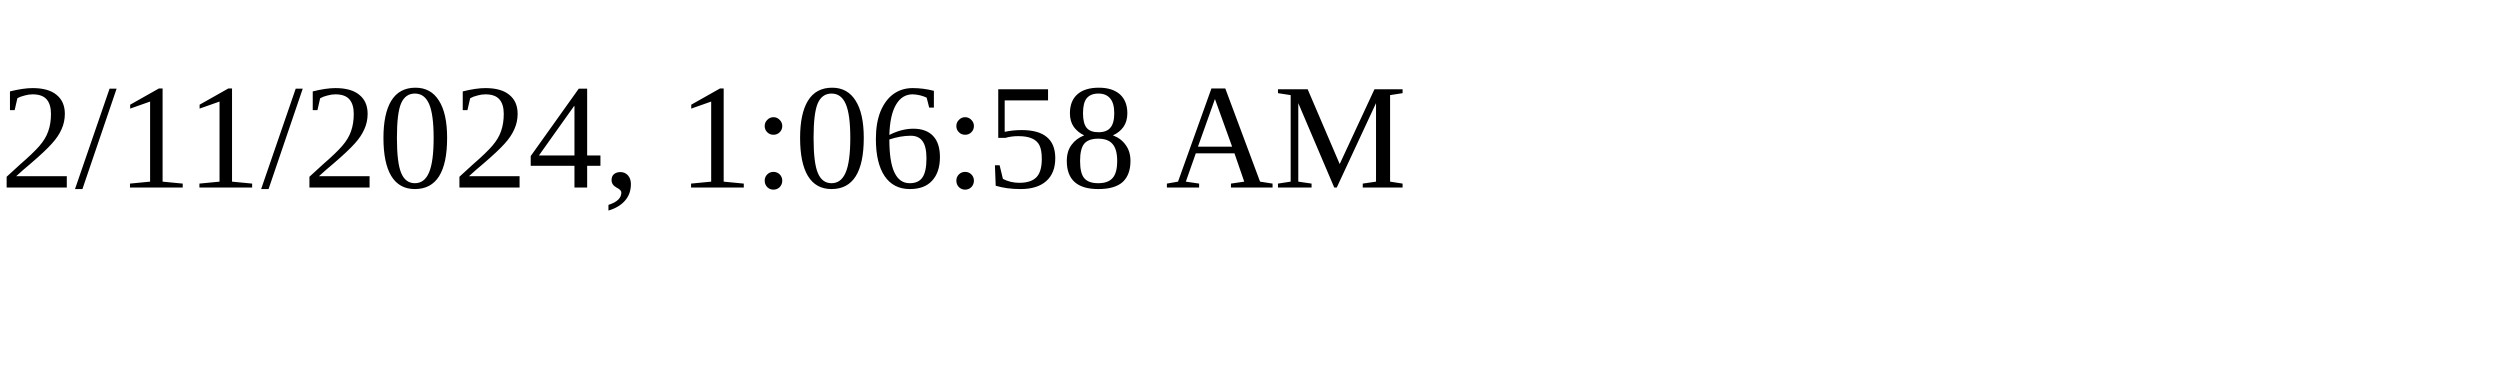
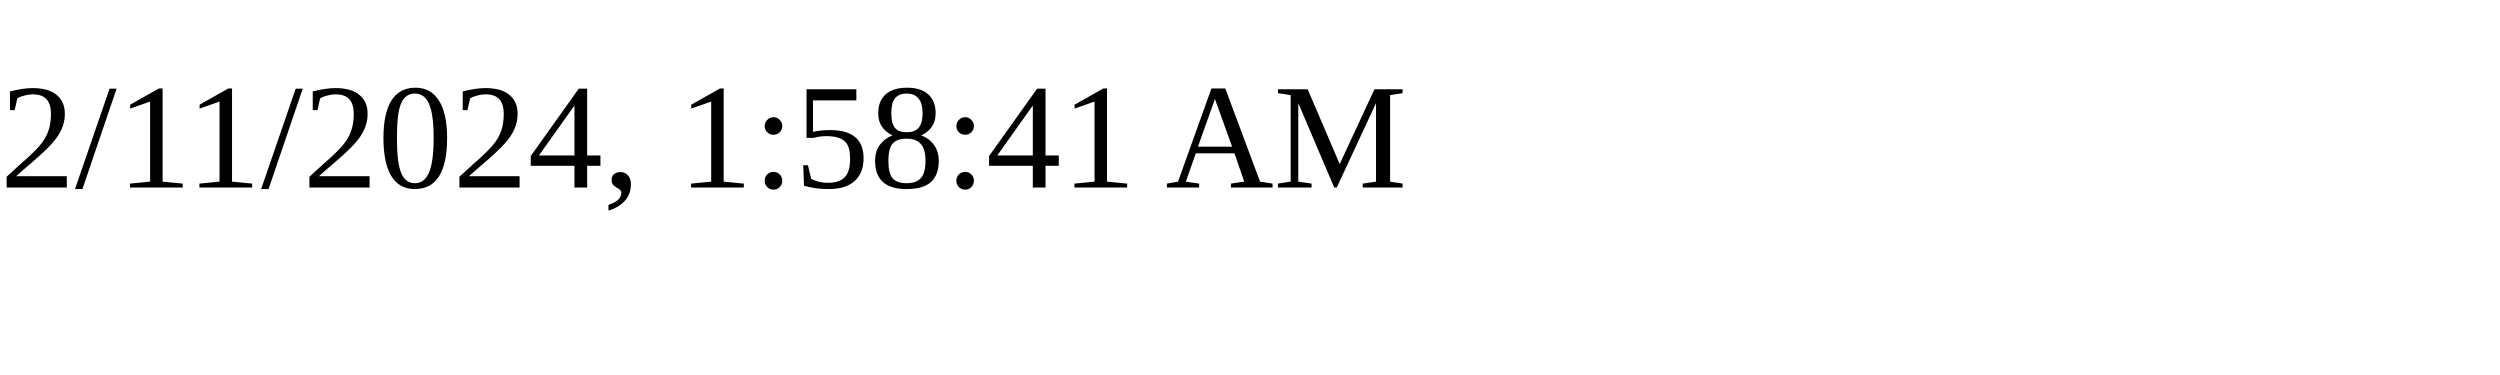
<svg xmlns="http://www.w3.org/2000/svg" height="30" width="200">
-   <text x="0" y="15">2/11/2024, 1:06:58 AM</text>
+   <text x="0" y="15">2/11/2024, 1:58:41 AM</text>
</svg>
